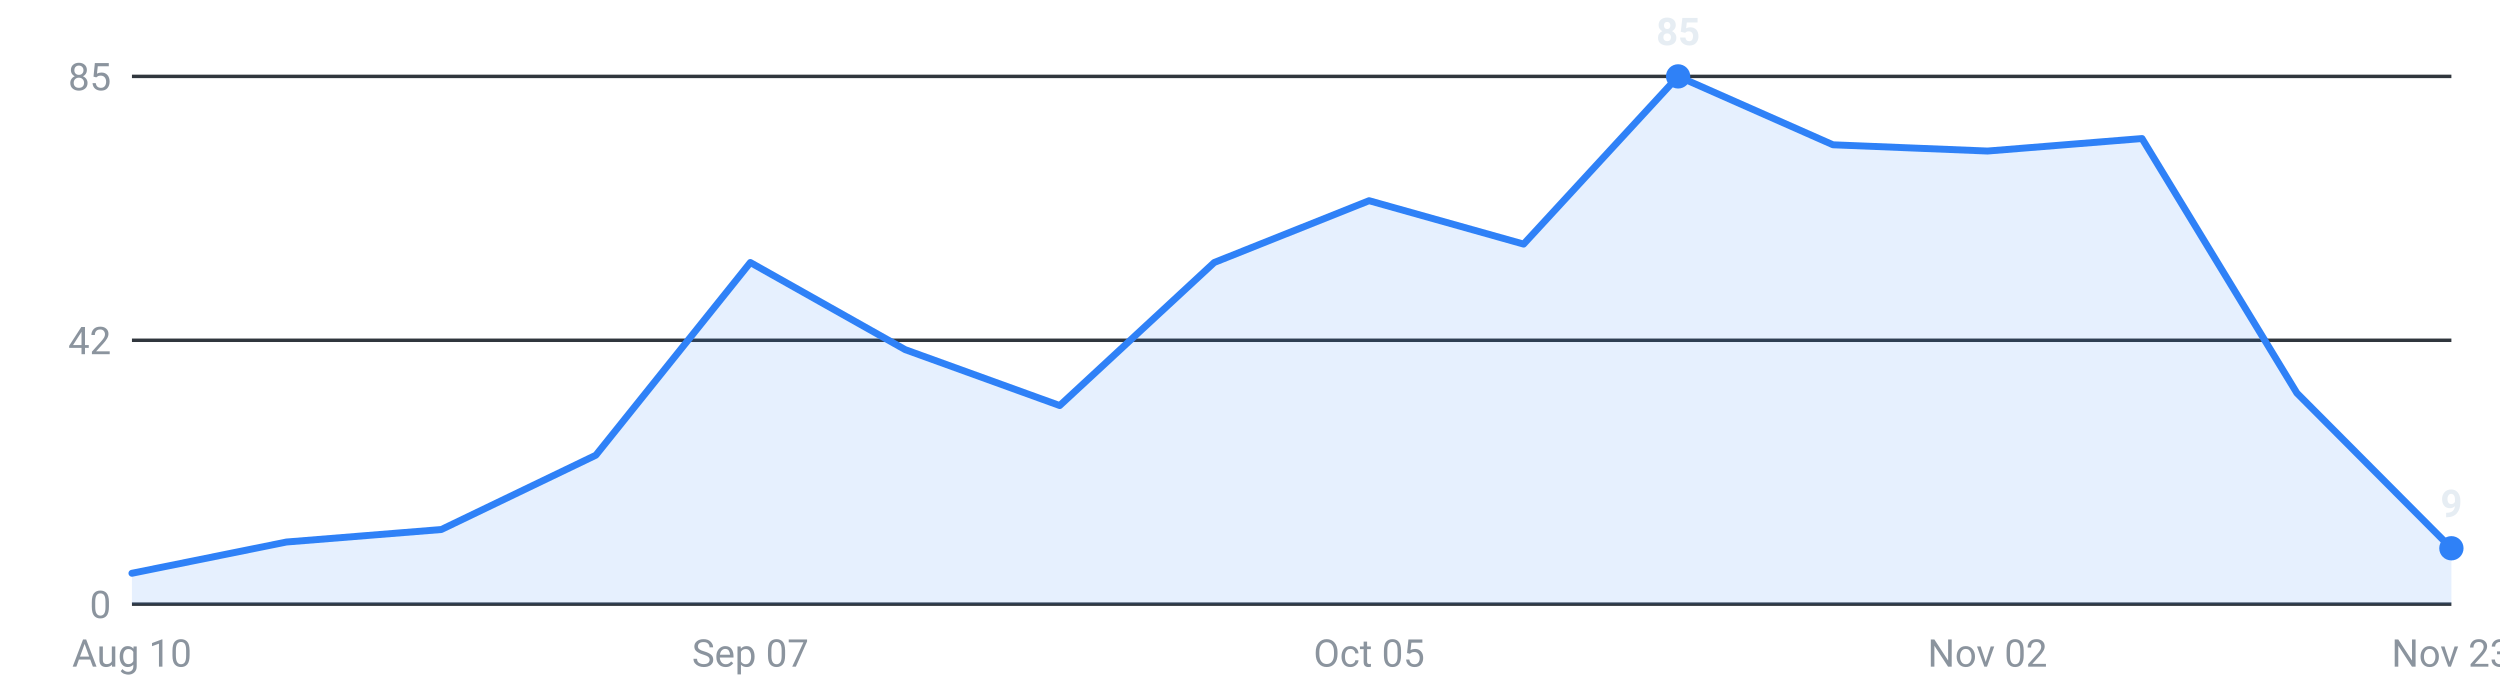
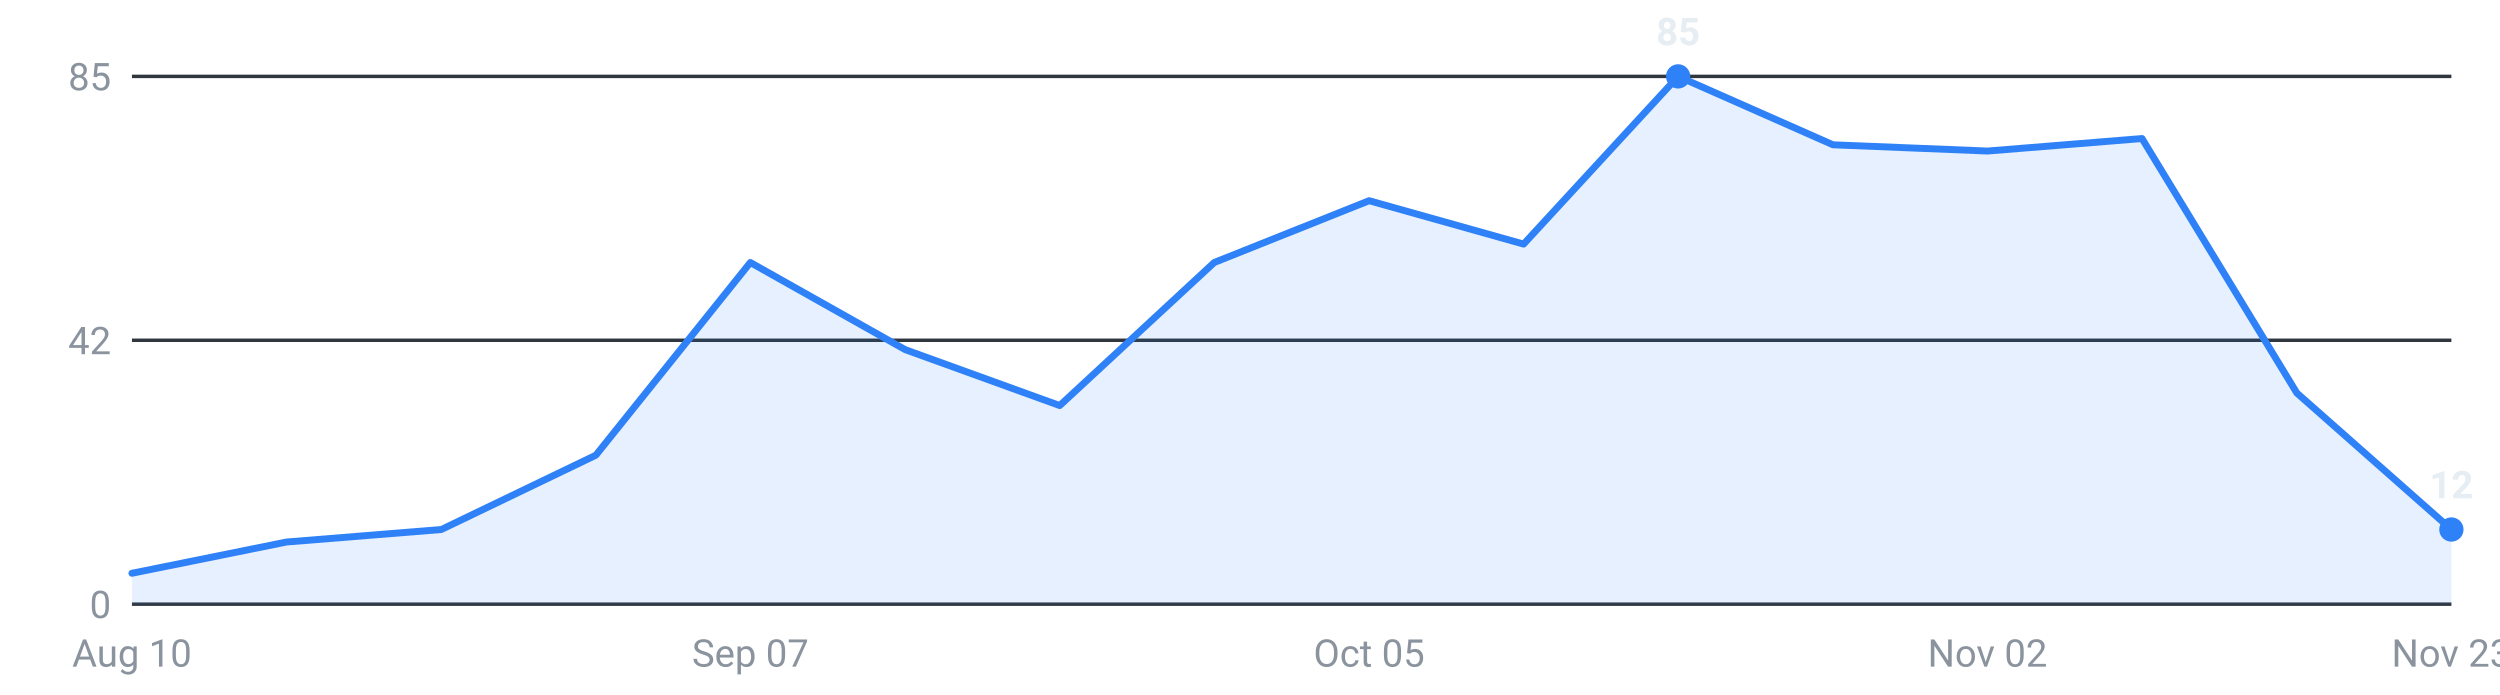
<svg xmlns="http://www.w3.org/2000/svg" viewBox="0 0 720 200" width="720" height="200" role="img" aria-label="Internships posted per week, last 16 weeks">
  <g font-family="-apple-system,Segoe UI,Roboto,sans-serif" font-size="11">
    <line x1="38" y1="174.0" x2="706" y2="174.0" stroke="#30363d" stroke-width="1" />
    <text x="32" y="178.0" text-anchor="end" fill="#8b949e">0</text>
    <line x1="38" y1="98.0" x2="706" y2="98.0" stroke="#30363d" stroke-width="1" />
    <text x="32" y="102.0" text-anchor="end" fill="#8b949e">42</text>
    <line x1="38" y1="22.0" x2="706" y2="22.0" stroke="#30363d" stroke-width="1" />
    <text x="32" y="26.0" text-anchor="end" fill="#8b949e">85</text>
-     <path d="M38.0,174 L38.0,165.1 L82.5,156.1 L127.1,152.5 L171.6,131.1 L216.1,75.6 L260.7,100.7 L305.2,116.8 L349.7,75.6 L394.3,57.8 L438.8,70.3 L483.3,22.0 L527.9,41.7 L572.4,43.5 L616.9,39.9 L661.5,113.2 L706.0,157.9 L706.0,174 Z" fill="#2f81f7" fill-opacity="0.12" />
-     <polyline points="38.0,165.1 82.5,156.1 127.1,152.5 171.6,131.1 216.1,75.6 260.7,100.7 305.2,116.8 349.7,75.6 394.3,57.8 438.8,70.3 483.3,22.0 527.9,41.7 572.4,43.5 616.9,39.9 661.5,113.2 706.0,157.9" fill="none" stroke="#2f81f7" stroke-width="2" stroke-linejoin="round" stroke-linecap="round" />
+     <path d="M38.0,174 L38.0,165.1 L82.5,156.1 L127.1,152.5 L171.6,131.1 L216.1,75.6 L260.7,100.7 L305.2,116.8 L349.7,75.6 L394.3,57.8 L438.8,70.3 L483.3,22.0 L527.9,41.7 L572.4,43.5 L616.9,39.9 L661.5,113.2 L706.0,152.5 L706.0,174 Z" fill="#2f81f7" fill-opacity="0.12" />
+     <polyline points="38.0,165.1 82.5,156.1 127.1,152.5 171.6,131.1 216.1,75.6 260.7,100.7 305.2,116.8 349.7,75.6 394.3,57.8 438.8,70.3 483.3,22.0 527.9,41.7 572.4,43.5 616.9,39.9 661.5,113.2 706.0,152.5" fill="none" stroke="#2f81f7" stroke-width="2" stroke-linejoin="round" stroke-linecap="round" />
    <circle cx="483.3" cy="22.0" r="3.5" fill="#2f81f7" />
    <text x="483.3" y="13.0" text-anchor="middle" fill="#e6edf3" font-weight="600">85</text>
-     <circle cx="706.0" cy="157.9" r="3.5" fill="#2f81f7" />
-     <text x="706.0" y="148.9" text-anchor="middle" fill="#e6edf3" font-weight="600">9</text>
+     <circle cx="706.0" cy="152.5" r="3.5" fill="#2f81f7" />
+     <text x="706.0" y="143.5" text-anchor="middle" fill="#e6edf3" font-weight="600">12</text>
    <text x="38.0" y="192" text-anchor="middle" fill="#8b949e">Aug 10</text>
    <text x="216.1" y="192" text-anchor="middle" fill="#8b949e">Sep 07</text>
    <text x="394.3" y="192" text-anchor="middle" fill="#8b949e">Oct 05</text>
    <text x="572.4" y="192" text-anchor="middle" fill="#8b949e">Nov 02</text>
    <text x="706.0" y="192" text-anchor="middle" fill="#8b949e">Nov 23</text>
  </g>
</svg>
